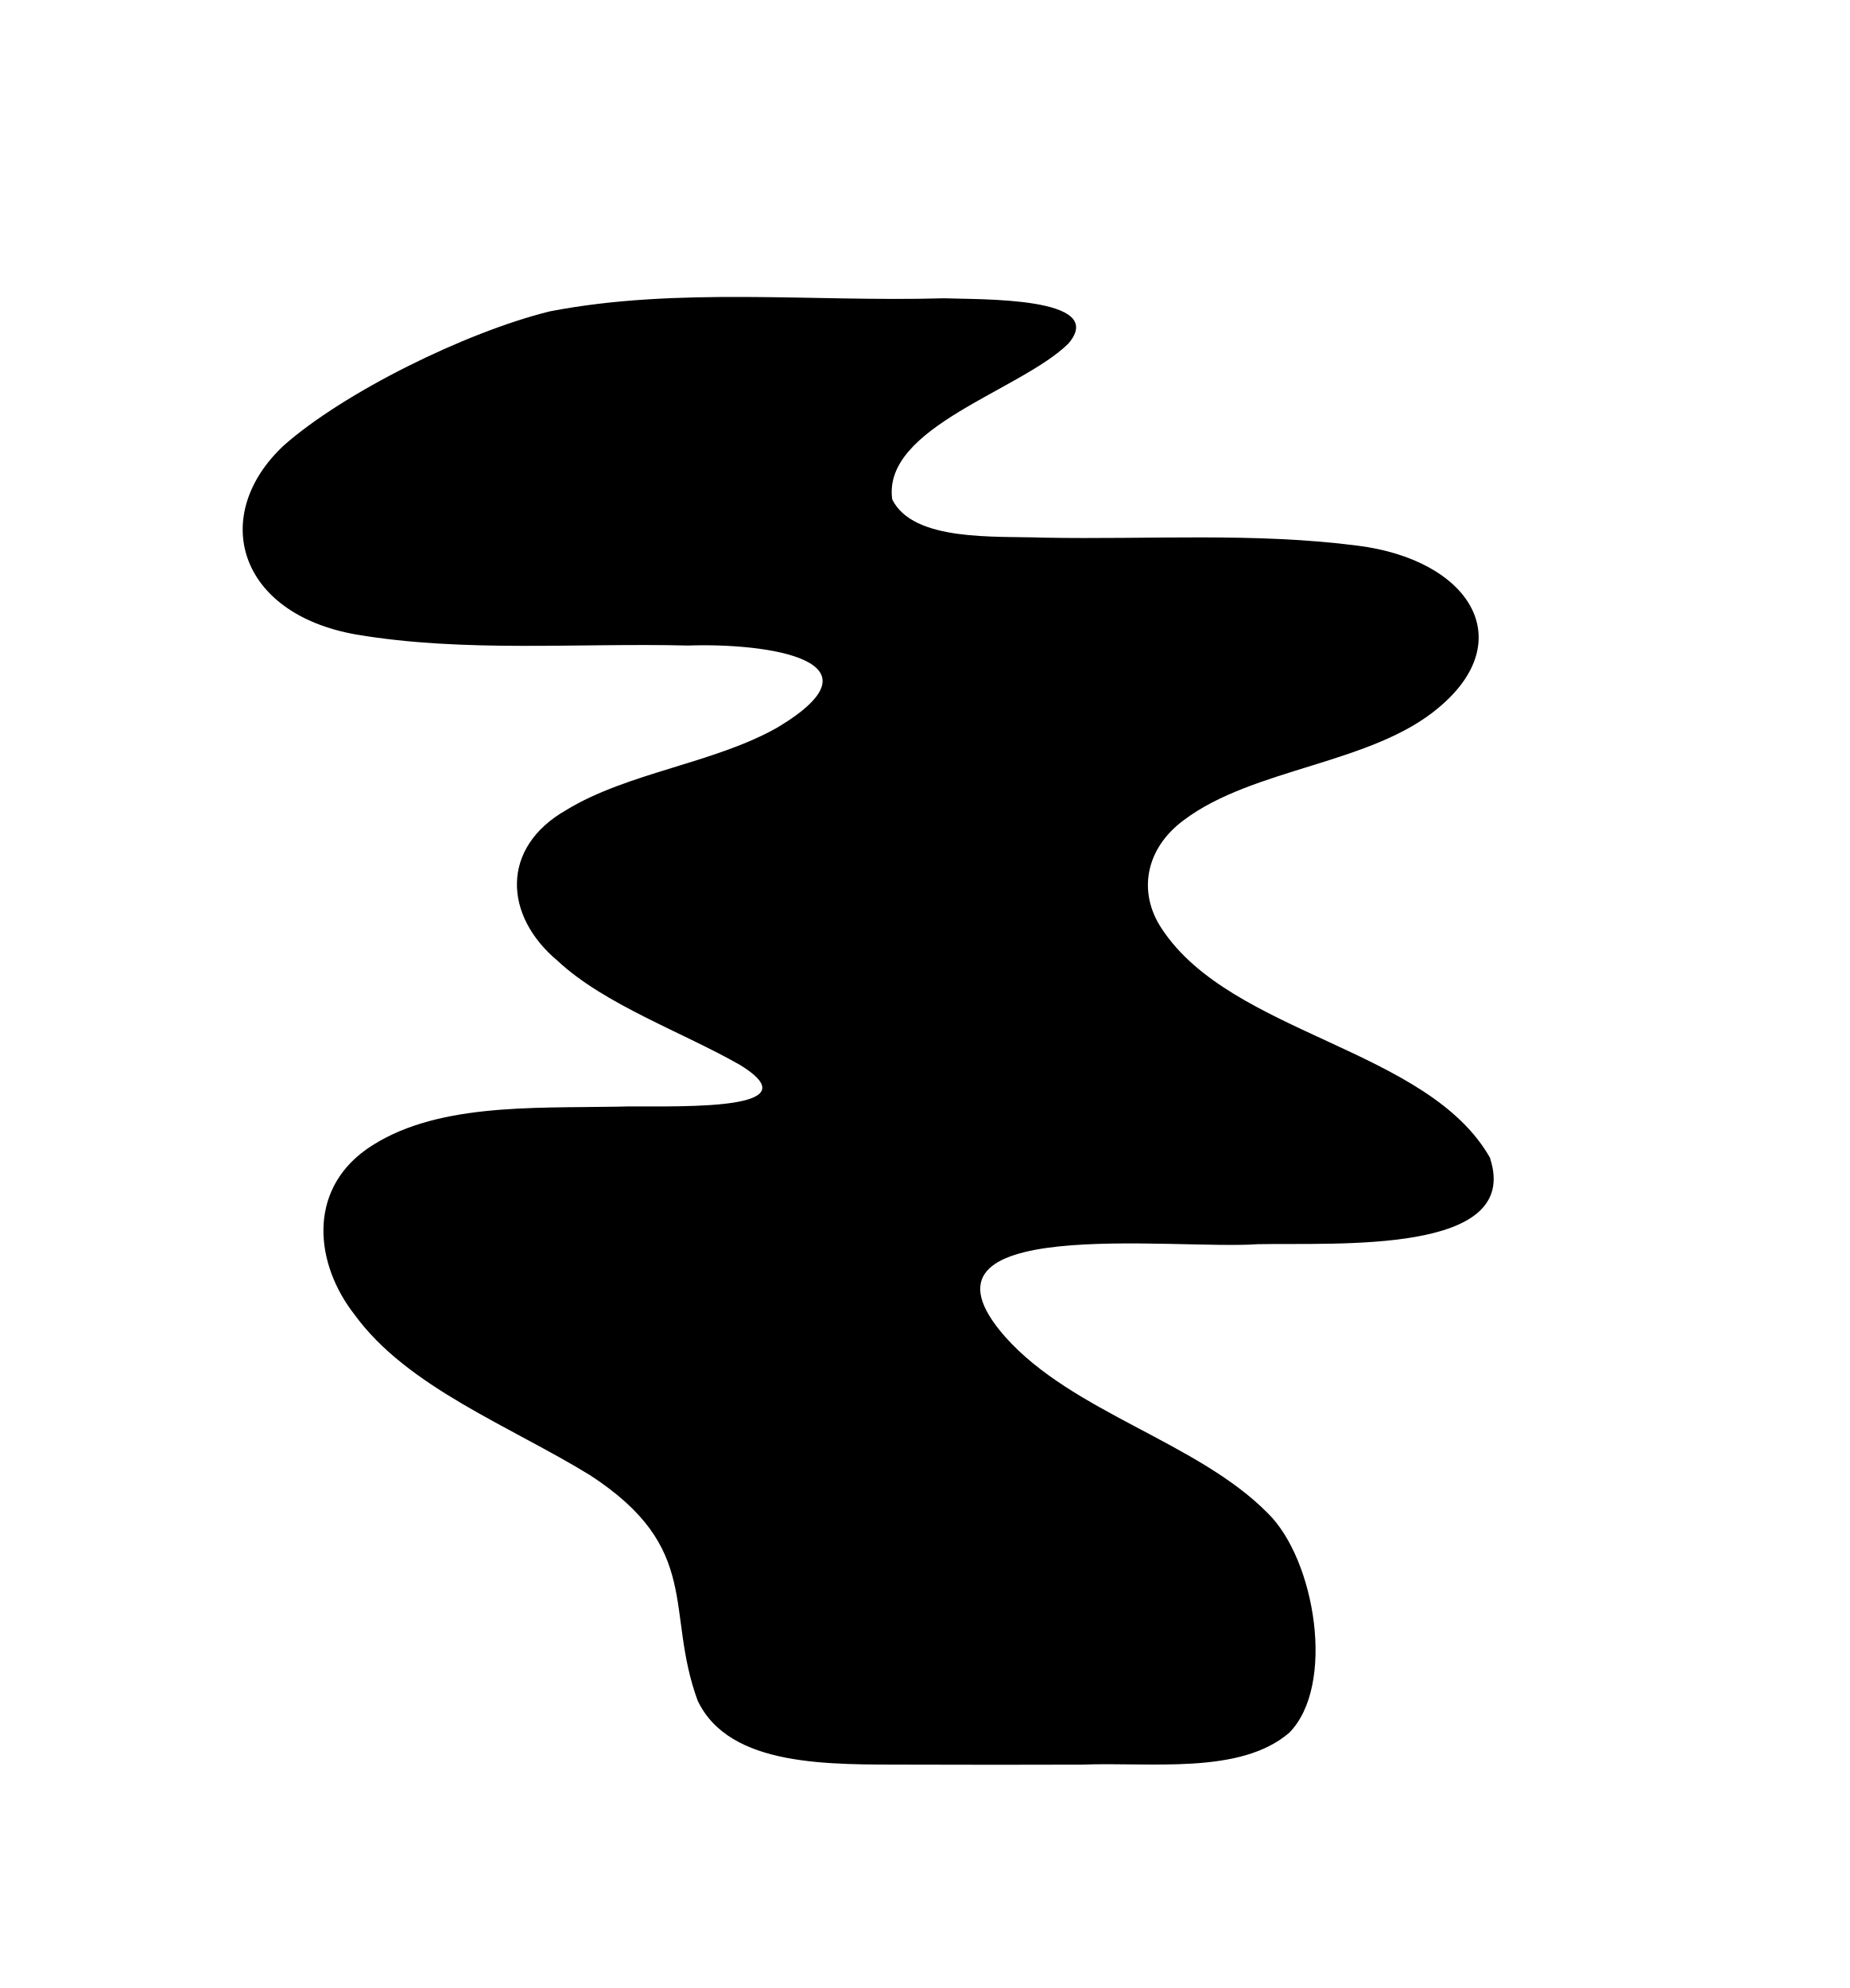
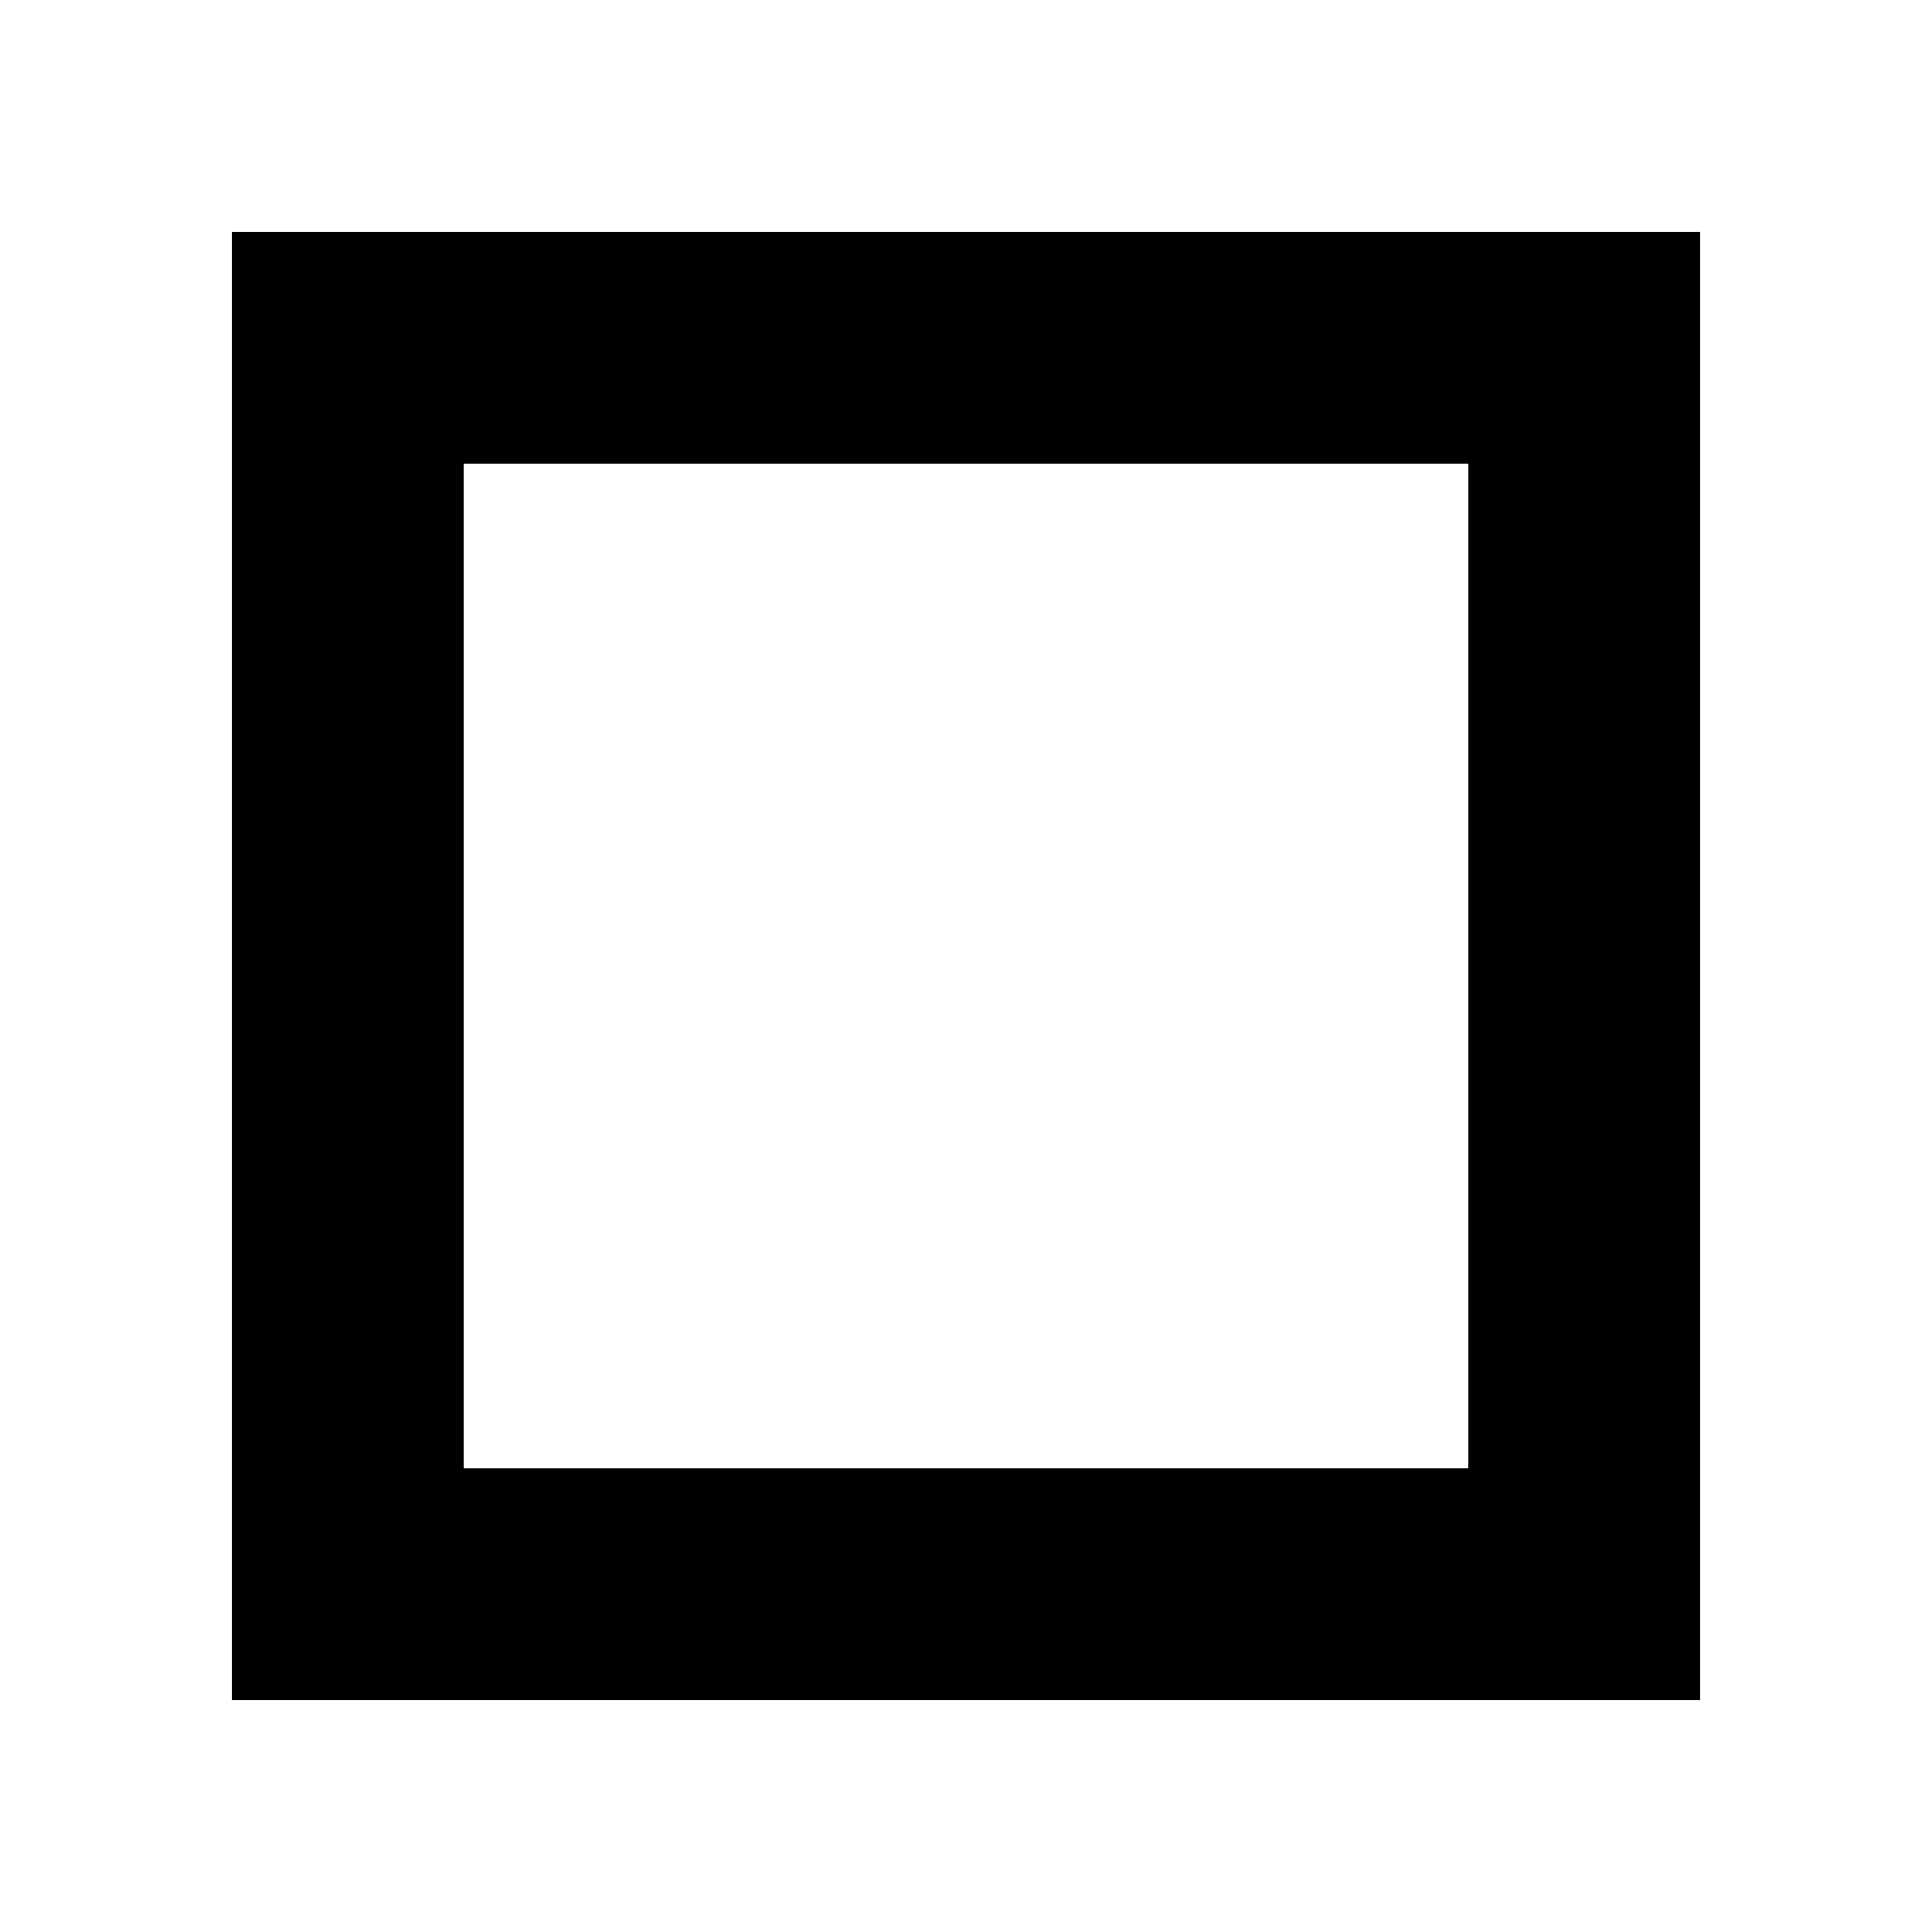
- <svg xmlns="http://www.w3.org/2000/svg" id="Layer_1" data-name="Layer 1" viewBox="0 0 196.52 211.2">
-   <defs>
-     <style>
-       .cls-1 {
-         fill: currentColor;
-       }
-     </style>
-   </defs>
-   <path class="cls-1" d="M158.37,123.07c-6.57-11.72-27.51-13.12-34.92-24.41-2.57-3.85-1.76-8.5,2.34-11.53,7.39-5.57,19.98-5.94,27.07-11.94,8.65-7.19,3.32-15.71-8.59-17.22-10.96-1.42-22.22-.64-33.29-.85-5.26-.19-13.91.46-16.17-4.06-1.08-7.69,13.65-11.56,18.72-16.56,4.29-5.01-9.47-4.67-13.24-4.81-13.89.4-28.28-1.24-41.87,1.39-9.02,2.23-21.92,8.64-28.26,14.24-7.9,7.38-4.95,17.87,7.69,20.09,11.51,1.94,23.55.88,35.25,1.17,8.51-.29,21.37,1.59,9.54,8.69-6.72,3.83-15.9,4.78-22.46,8.78-7.05,4.01-6.64,11.27-.92,16.03,4.97,4.65,13.25,7.56,19.38,11.06,8.6,5.28-8.7,4.25-13.03,4.43-9.11.17-19.63-.41-26.7,4.55-6.3,4.51-5.4,12.23-1.23,17.55,5.58,7.69,16.48,11.81,25.02,17.05,11.99,7.81,7.93,14.37,11.43,23.94,3.4,7.16,14.15,6.78,22.58,6.81,6.09.02,12.19.02,18.28,0,7.26-.29,16.79,1.11,22.01-3.39,4.95-5.01,2.78-18.36-2.27-23.31-7.46-7.58-20.77-10.71-27.9-18.73-11.6-13.15,17.8-9.22,26.8-9.86,8.45-.17,28.03,1.13,24.72-9.09v-.02Z" />
+ <svg xmlns="http://www.w3.org/2000/svg" viewBox="0 0 100 100">
+   <rect x="18" y="18" width="64" height="64" fill="none" stroke="currentColor" stroke-width="12" />
</svg>
